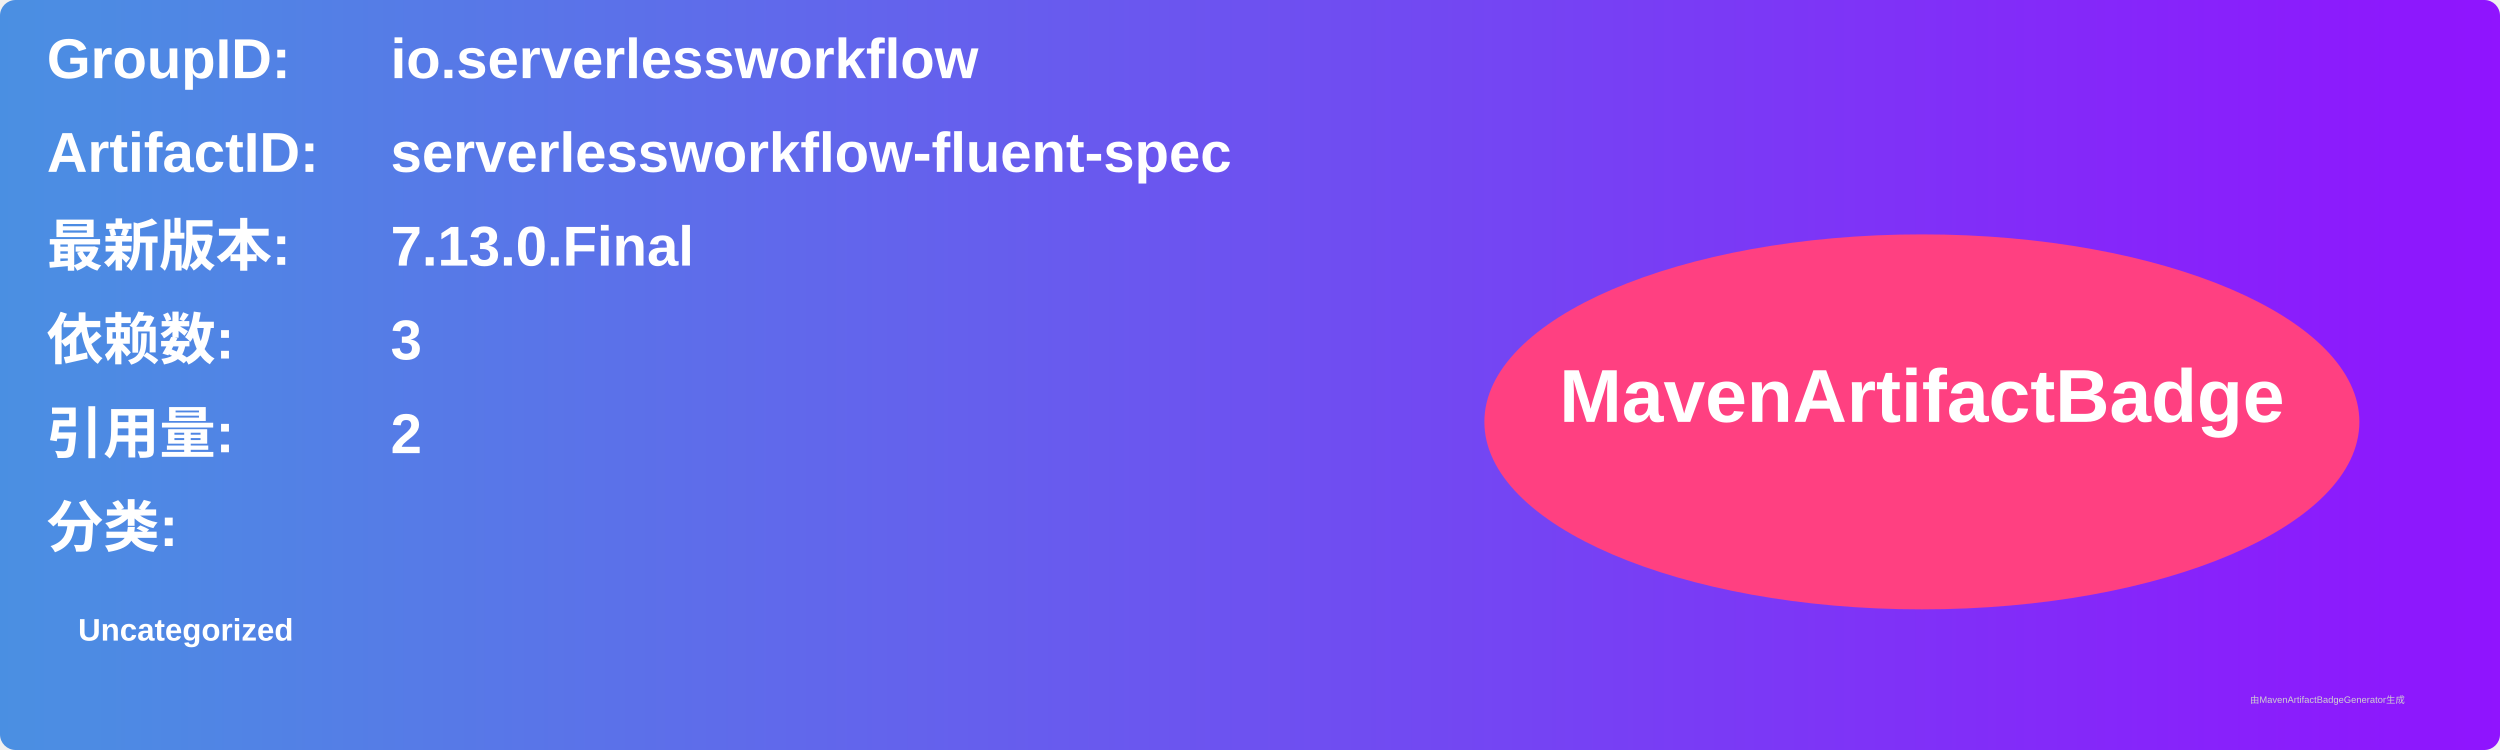
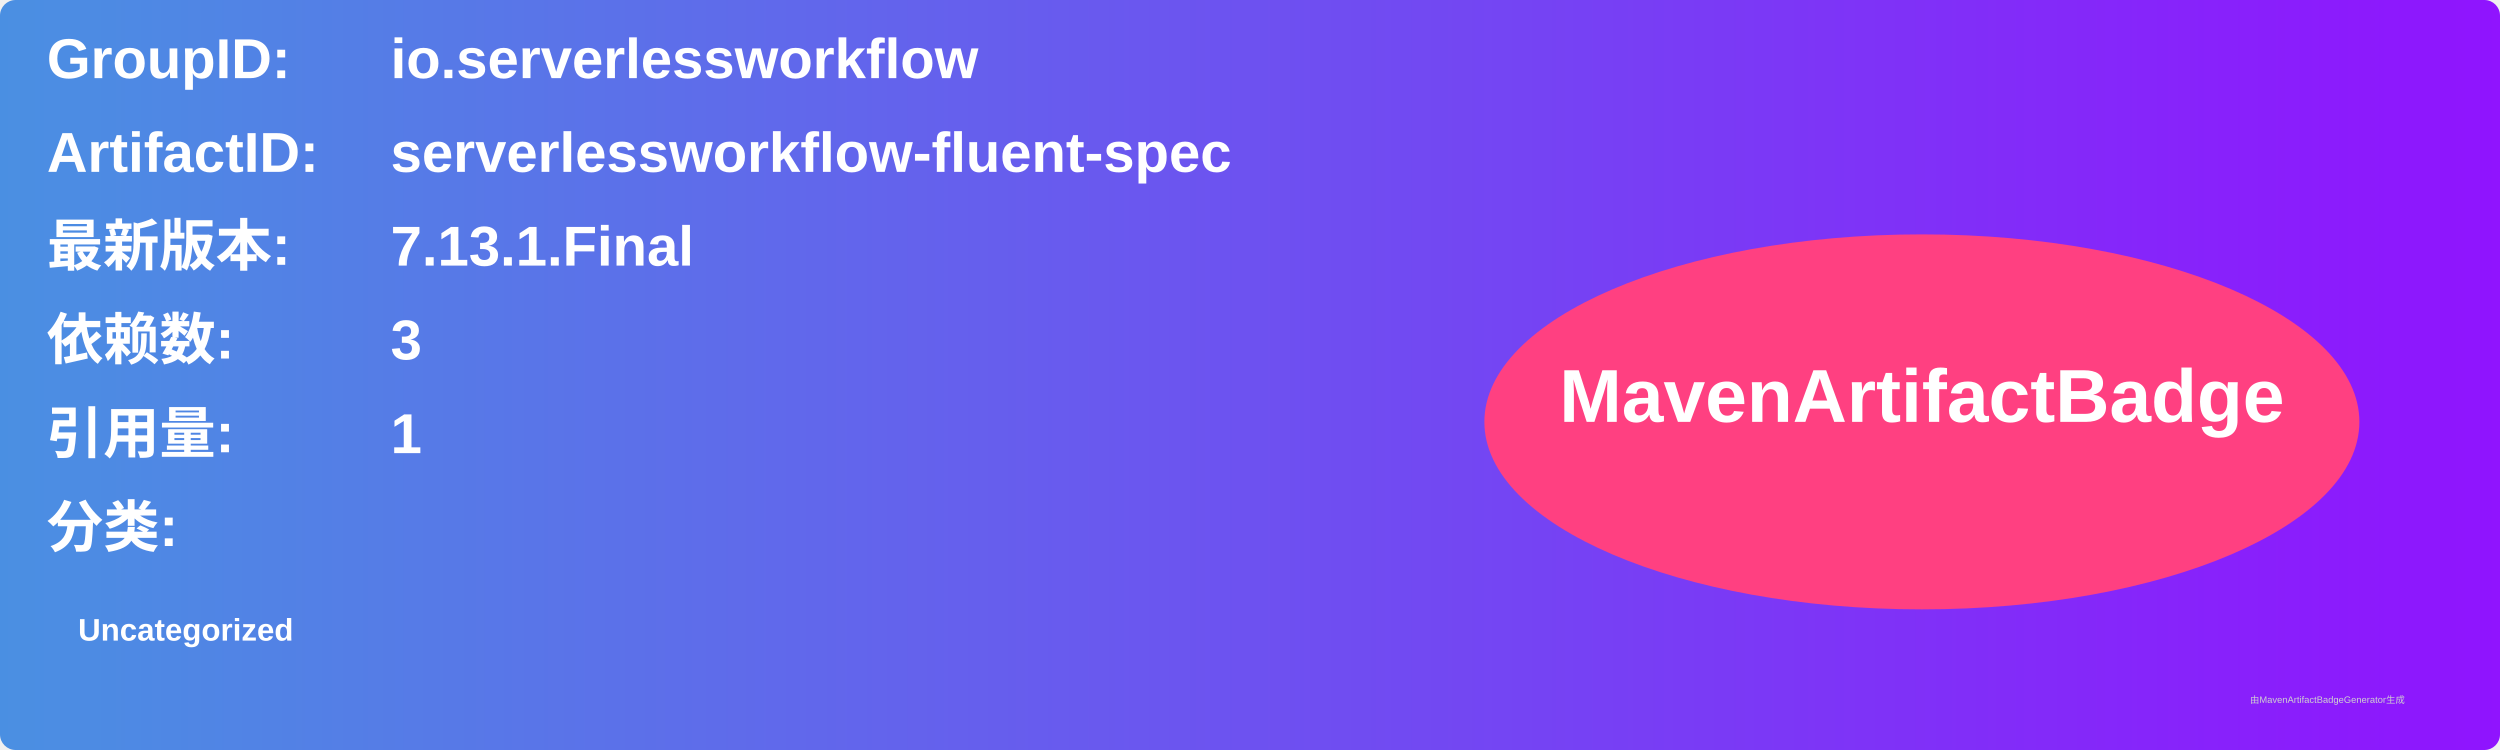
<svg xmlns="http://www.w3.org/2000/svg" width="800" height="240" viewBox="0 0 800 240">
  <linearGradient id="grad" x1="0%" y1="0%" x2="100%" y2="0%">
    <stop offset="0%" stop-color="#4a90e2" />
    <stop offset="100%" stop-color="#9013fe" />
  </linearGradient>
  <rect width="100%" height="100%" rx="5" ry="5" fill="url(#grad)" />
  <g transform="translate(15, 15)">
    <text x="0" y="10" font-family="Arial" font-size="18" fill="white" font-weight="bold" width="260">GroupID:</text>
    <text x="110" y="10" font-family="Arial" font-size="18" fill="white" font-weight="bold" width="460">io.serverlessworkflow</text>
    <text x="0" y="40" font-family="Arial" font-size="18" fill="white" font-weight="bold" width="260">ArtifactID:</text>
    <text x="110" y="40" font-family="Arial" font-size="18" fill="white" font-weight="bold" width="460">serverlessworkflow-fluent-spec</text>
    <text x="0" y="70" font-family="Arial" font-size="18" fill="white" font-weight="bold">最新版本:</text>
    <text x="110" y="70" font-family="Arial" font-size="18" fill="white" font-weight="bold">
-       <tspan font-weight="bold">7.13.0.Final</tspan>
+       <tspan font-weight="bold">7.13.1.Final</tspan>
    </text>
    <text x="0" y="100" font-family="Arial" font-size="18" fill="white" font-weight="bold">依赖数: </text>
    <text x="110" y="100" font-family="Arial" font-size="18" fill="white">
      <tspan font-weight="bold">3</tspan>
    </text>
    <text x="0" y="130" font-family="Arial" font-size="18" fill="white" font-weight="bold">引用量: </text>
    <text x="110" y="130" font-family="Arial" font-size="18" fill="white">
-       <tspan font-weight="bold">2</tspan>
+       <tspan font-weight="bold">1</tspan>
    </text>
    <text x="0" y="160" font-family="Arial" font-size="18" fill="white" font-weight="bold">分类:</text>
    <text x="10" y="190" font-family="Arial" font-size="10" fill="white">
      <tspan font-weight="bold">Uncategorized</tspan>
    </text>
    <ellipse cx="600" cy="120" rx="140" ry="60" fill="#ff4081" />
    <text x="600" y="120" text-anchor="middle" font-family="Arial" font-size="24" fill="white" font-weight="bold">MavenArtifactBadge</text>
  </g>
  <text x="720" y="225" font-family="Arial" font-size="3" fill="#d0d0d0">由MavenArtifactBadgeGenerator生成</text>
</svg>
